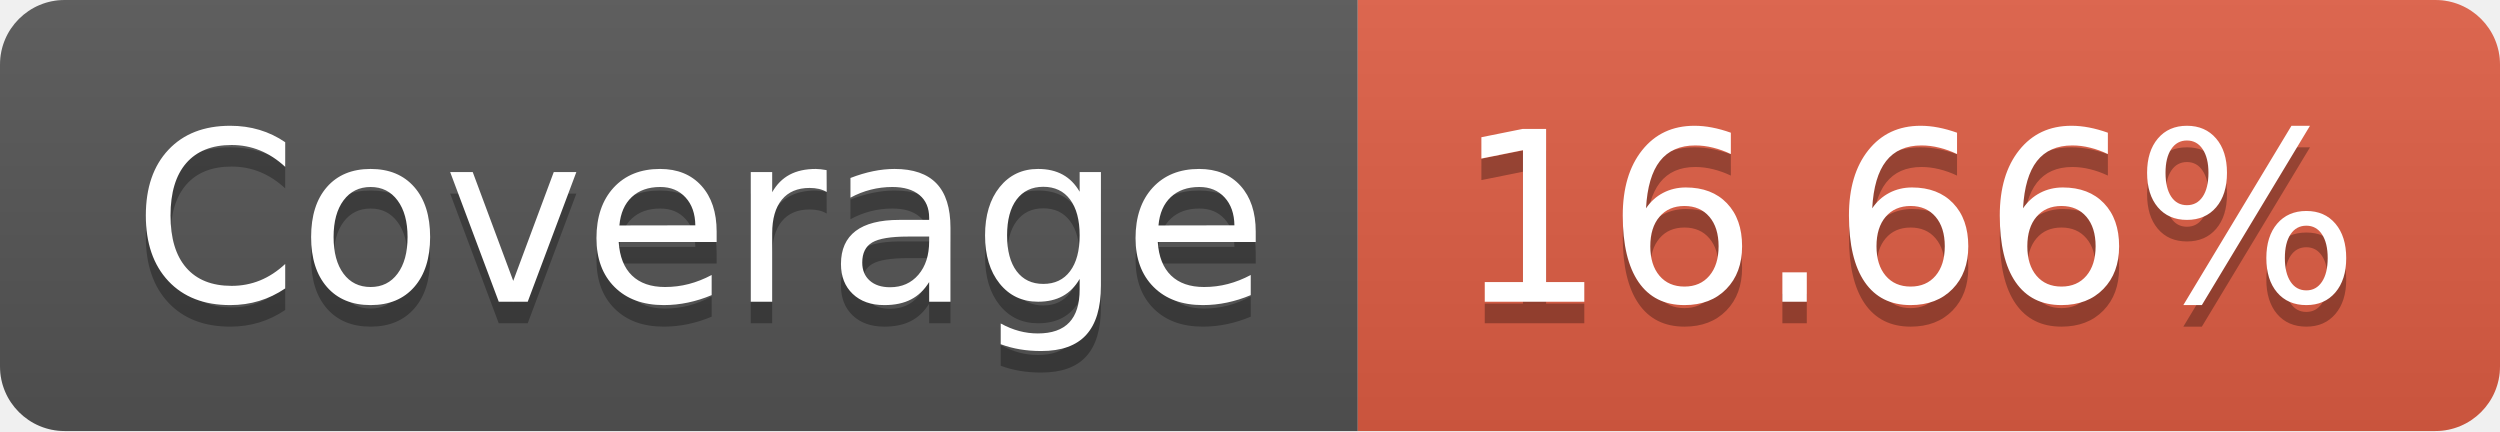
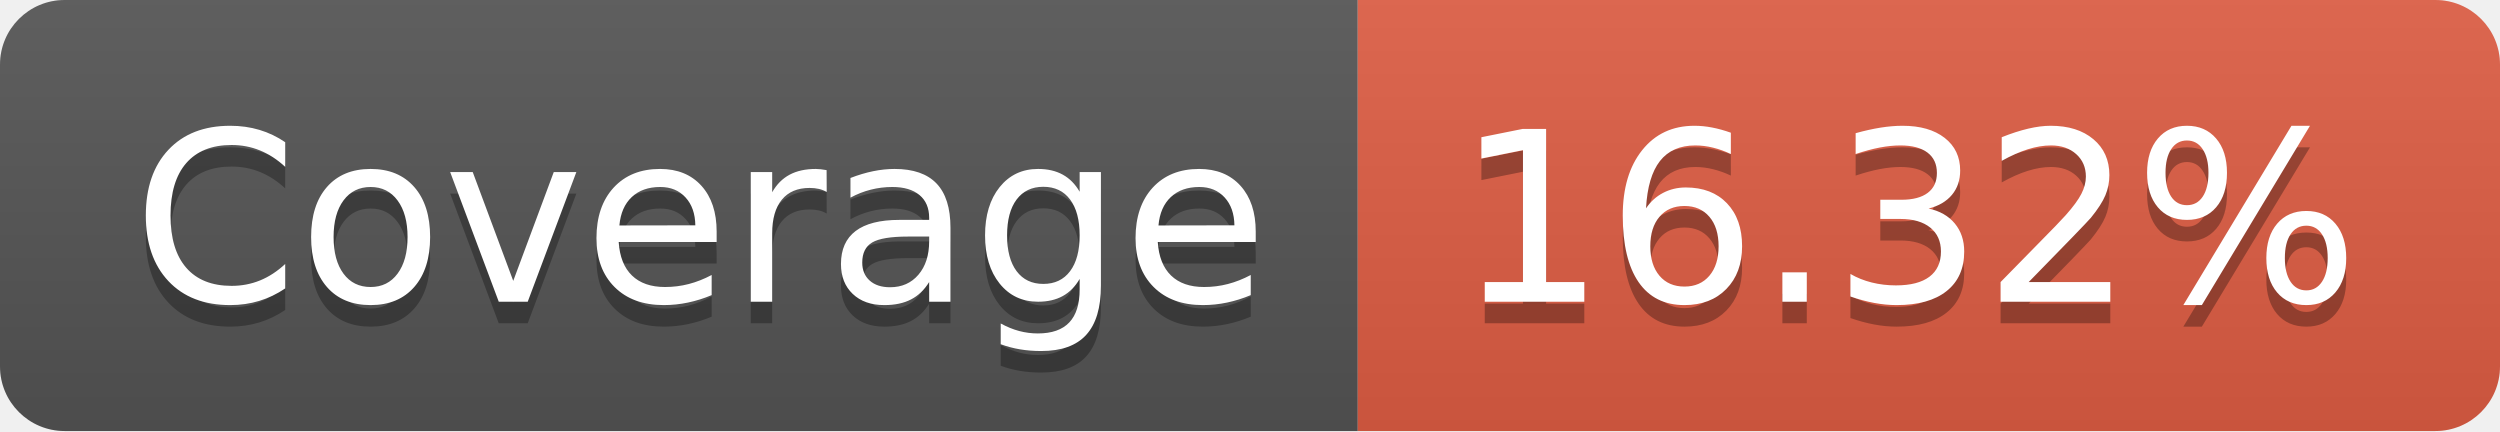
- <svg xmlns="http://www.w3.org/2000/svg" width="116" height="20" role="img" aria-label="Coverage: 16.66%">
+ <svg xmlns="http://www.w3.org/2000/svg" width="116" height="20" role="img" aria-label="Coverage: 16.32%">
  <linearGradient id="s" x2="0" y2="100%">
    <stop offset="0" stop-color="#bbb" stop-opacity=".1" />
    <stop offset="1" stop-opacity=".1" />
  </linearGradient>
  <clipPath id="r">
    <rect width="116" height="20" rx="3" fill="#fff" />
  </clipPath>
  <g clip-path="url(#r)">
    <rect width="63" height="20" fill="#555" />
    <rect x="63" width="53" height="20" fill="#e05d44" />
    <rect width="116" height="20" fill="url(#s)" />
  </g>
  <g fill="#fff" text-anchor="middle" font-family="Verdana,Geneva,DejaVu Sans,sans-serif" text-rendering="geometricPrecision" font-size="110">
    <text aria-hidden="true" x="325" y="150" fill="#010101" fill-opacity=".3" transform="scale(.1)" textLength="530">Coverage</text>
    <text x="325" y="140" transform="scale(.1)" fill="#fff" textLength="530">Coverage</text>
-     <text aria-hidden="true" x="885" y="150" fill="#010101" fill-opacity=".3" transform="scale(.1)" textLength="430">16.66%</text>
-     <text x="885" y="140" transform="scale(.1)" fill="#fff" textLength="430">16.66%</text>
+     <text aria-hidden="true" x="885" y="150" fill="#010101" fill-opacity=".3" transform="scale(.1)" textLength="430">16.32%</text>
+     <text x="885" y="140" transform="scale(.1)" fill="#fff" textLength="430">16.32%</text>
  </g>
</svg>
